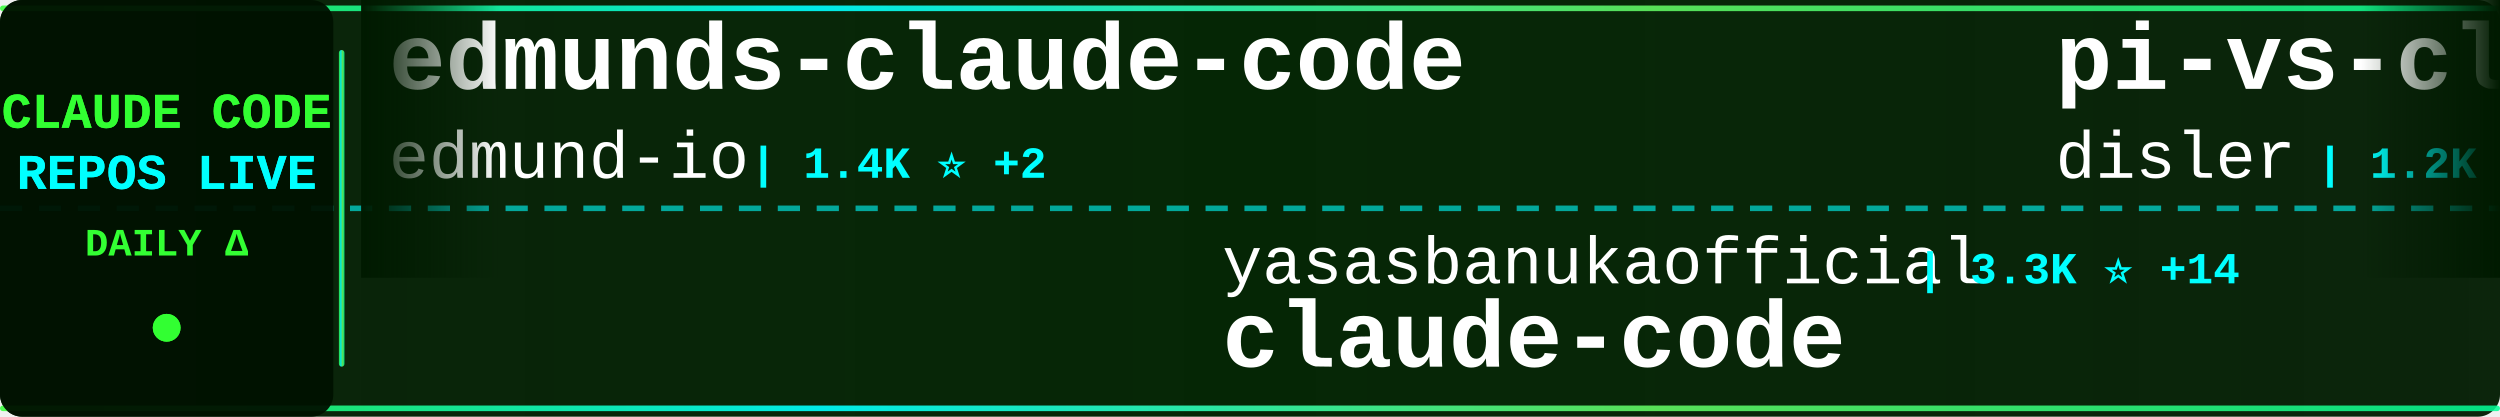
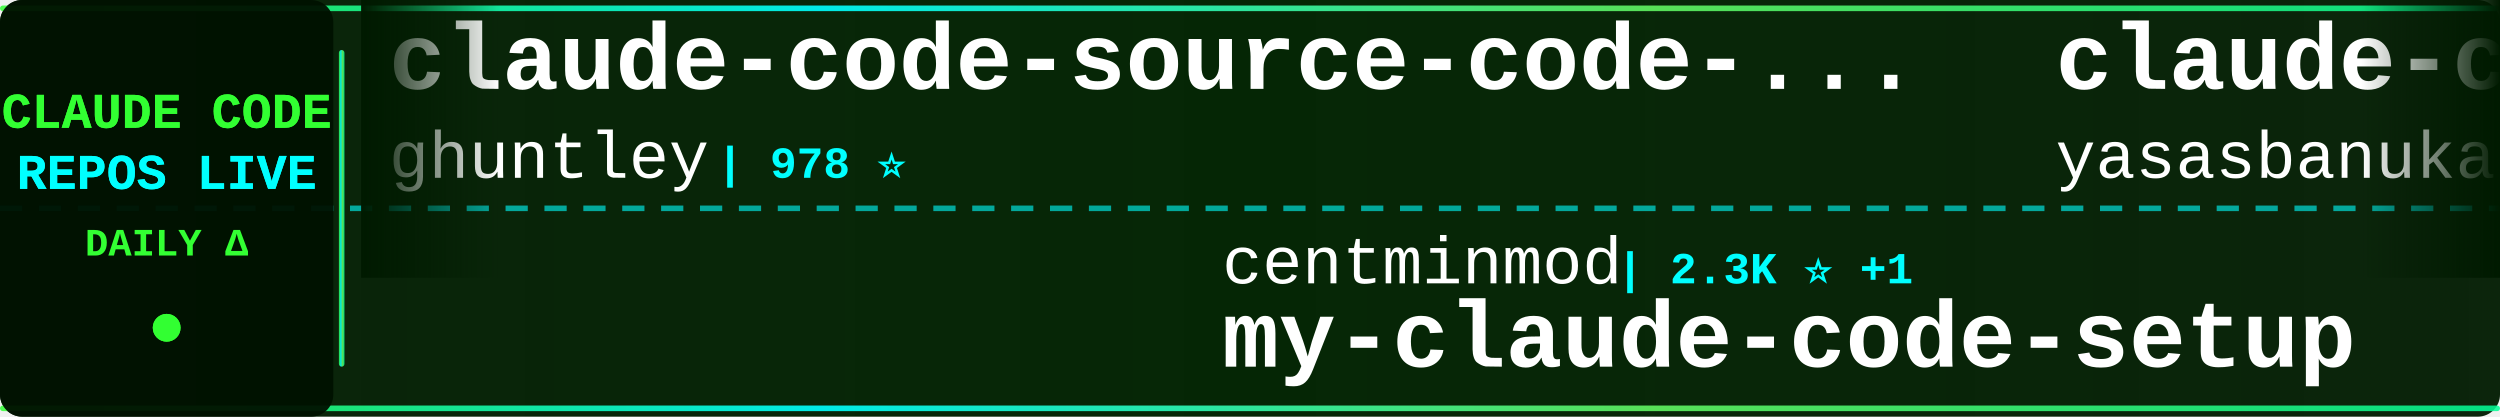
<svg xmlns="http://www.w3.org/2000/svg" width="900" height="150">
  <defs>
    <linearGradient id="tickerBg" x1="0%" y1="0%" x2="100%" y2="0%">
      <stop offset="0%" style="stop-color:#001a00;stop-opacity:0.95" />
      <stop offset="50%" style="stop-color:#002200;stop-opacity:0.98" />
      <stop offset="100%" style="stop-color:#001a00;stop-opacity:0.95" />
    </linearGradient>
    <linearGradient id="borderGrad" x1="0%" y1="0%" x2="100%" y2="0%">
      <stop offset="0%" style="stop-color:#33ff33;stop-opacity:0.85">
        <animate attributeName="stop-opacity" values="0.85;1;0.85" dur="2s" repeatCount="indefinite" />
      </stop>
      <stop offset="33%" style="stop-color:#00ffff;stop-opacity:0.9">
        <animate attributeName="stop-opacity" values="0.9;1;0.9" dur="2.2s" repeatCount="indefinite" />
      </stop>
      <stop offset="66%" style="stop-color:#66ff66;stop-opacity:0.85">
        <animate attributeName="stop-opacity" values="0.85;1;0.85" dur="1.8s" repeatCount="indefinite" />
      </stop>
      <stop offset="100%" style="stop-color:#00ff99;stop-opacity:0.85">
        <animate attributeName="stop-opacity" values="0.85;1;0.85" dur="2s" repeatCount="indefinite" />
      </stop>
    </linearGradient>
    <filter id="textGlow">
      <feGaussianBlur stdDeviation="0.1" result="coloredBlur" />
      <feMerge>
        <feMergeNode in="coloredBlur" />
        <feMergeNode in="SourceGraphic" />
      </feMerge>
    </filter>
    <filter id="metricGlow">
      <feGaussianBlur stdDeviation="0.2" result="coloredBlur" />
      <feMerge>
        <feMergeNode in="coloredBlur" />
        <feMergeNode in="SourceGraphic" />
      </feMerge>
    </filter>
    <linearGradient id="leftFade" x1="0%" y1="0%" x2="100%" y2="0%">
      <stop offset="0%" style="stop-color:#001a00;stop-opacity:1" />
      <stop offset="100%" style="stop-color:#001a00;stop-opacity:0" />
    </linearGradient>
    <linearGradient id="rightFade" x1="0%" y1="0%" x2="100%" y2="0%">
      <stop offset="0%" style="stop-color:#001a00;stop-opacity:0" />
      <stop offset="100%" style="stop-color:#001a00;stop-opacity:1" />
    </linearGradient>
  </defs>
  <rect width="900" height="150" fill="url(#tickerBg)" rx="8" />
  <rect x="0" y="2" width="900" height="2" fill="url(#borderGrad)" rx="1" />
  <rect x="0" y="146" width="900" height="2" fill="url(#borderGrad)" rx="1" />
  <line x1="0" y1="75" x2="900" y2="75" stroke="#00ffff" stroke-width="2" stroke-dasharray="8 6" opacity="0.6" />
  <rect x="0" y="0" width="120" height="150" fill="#001100" opacity="0.95" rx="8" />
  <text x="60" y="46" font-family="'Courier New', monospace" font-size="18" font-weight="bold" fill="#33ff33" text-anchor="middle" filter="url(#textGlow)">
    CLAUDE CODE
  </text>
  <text x="60" y="68" font-family="'Courier New', monospace" font-size="18" font-weight="bold" fill="#00ffff" text-anchor="middle" filter="url(#textGlow)">
    REPOS LIVE
  </text>
  <text x="60" y="92" font-family="'Courier New', monospace" font-size="14" font-weight="bold" fill="#33ff33" text-anchor="middle">
    DAILY Δ
  </text>
  <circle cx="60" cy="118" r="5" fill="#33ff33" filter="url(#metricGlow)">
    <animate attributeName="r" values="4;6;4" dur="1.5s" repeatCount="indefinite" />
    <animate attributeName="opacity" values="0.6;1;0.6" dur="1.5s" repeatCount="indefinite" />
  </circle>
  <rect x="122" y="18" width="2" height="114" fill="url(#borderGrad)" rx="1" />
  <clipPath id="tickerClip">
    <rect x="130" y="0" width="770" height="150" />
  </clipPath>
  <g clip-path="url(#tickerClip)">
    <g id="tickerItems">
      <animateTransform attributeName="transform" attributeType="XML" type="translate" from="0 0" to="-3000 0" dur="54s" repeatCount="indefinite" />
      <g transform="translate(0, 0)">
-         <text x="140" y="32" font-family="'Courier New', monospace" font-size="34" font-weight="bold" fill="#ffffff">edmunds-claude-code</text>
-         <text x="140" y="64" font-family="'Courier New', monospace" font-size="24" font-weight="normal" fill="#ffffff" opacity="1.0">edmund-io</text>
-         <text x="270" y="64" font-family="'Courier New', monospace" font-size="16" font-weight="bold" fill="#00ffff"> | 1.4K ⭐ +2</text>
+         <text x="140" y="32" font-family="'Courier New', monospace" font-size="34" font-weight="bold" fill="#ffffff">claude-code-source-code-...</text>
+         <text x="140" y="64" font-family="'Courier New', monospace" font-size="24" font-weight="normal" fill="#ffffff" opacity="1.0">ghuntley</text>
+         <text x="258" y="64" font-family="'Courier New', monospace" font-size="16" font-weight="bold" fill="#00ffff"> | 978 ⭐</text>
      </g>
      <g transform="translate(300, 0)">
-         <text x="140" y="102" font-family="'Courier New', monospace" font-size="24" font-weight="normal" fill="#ffffff" opacity="1.0">yasasbanukaofficial</text>
-         <text x="390" y="102" font-family="'Courier New', monospace" font-size="16" font-weight="bold" fill="#00ffff"> | 3.3K ⭐ +14</text>
-         <text x="140" y="132" font-family="'Courier New', monospace" font-size="34" font-weight="bold" fill="#ffffff">claude-code</text>
+         <text x="140" y="102" font-family="'Courier New', monospace" font-size="24" font-weight="normal" fill="#ffffff" opacity="1.0">centminmod</text>
+         <text x="282" y="102" font-family="'Courier New', monospace" font-size="16" font-weight="bold" fill="#00ffff"> | 2.3K ⭐ +1</text>
+         <text x="140" y="132" font-family="'Courier New', monospace" font-size="34" font-weight="bold" fill="#ffffff">my-claude-code-setup</text>
      </g>
      <g transform="translate(600, 0)">
-         <text x="140" y="32" font-family="'Courier New', monospace" font-size="34" font-weight="bold" fill="#ffffff">pi-vs-claude-code</text>
-         <text x="140" y="64" font-family="'Courier New', monospace" font-size="24" font-weight="normal" fill="#ffffff" opacity="1.0">disler</text>
-         <text x="234" y="64" font-family="'Courier New', monospace" font-size="16" font-weight="bold" fill="#00ffff"> | 1.2K ⭐ +11</text>
+         <text x="140" y="32" font-family="'Courier New', monospace" font-size="34" font-weight="bold" fill="#ffffff">claude-code</text>
+         <text x="140" y="64" font-family="'Courier New', monospace" font-size="24" font-weight="normal" fill="#ffffff" opacity="1.0">yasasbanukaofficial</text>
+         <text x="390" y="64" font-family="'Courier New', monospace" font-size="16" font-weight="bold" fill="#00ffff"> | 3.3K ⭐ +15</text>
      </g>
      <g transform="translate(900, 0)">
-         <text x="140" y="102" font-family="'Courier New', monospace" font-size="24" font-weight="normal" fill="#ffffff" opacity="1.0">shareAI-lab</text>
-         <text x="294" y="102" font-family="'Courier New', monospace" font-size="16" font-weight="bold" fill="#00ffff"> | 62.2K ⭐ +156</text>
-         <text x="140" y="132" font-family="'Courier New', monospace" font-size="34" font-weight="bold" fill="#ffffff">learn-claude-code</text>
+         <text x="140" y="102" font-family="'Courier New', monospace" font-size="24" font-weight="normal" fill="#ffffff" opacity="1.0">Yeachan-Heo</text>
+         <text x="294" y="102" font-family="'Courier New', monospace" font-size="16" font-weight="bold" fill="#00ffff"> | 34.7K ⭐ +81</text>
+         <text x="140" y="132" font-family="'Courier New', monospace" font-size="34" font-weight="bold" fill="#ffffff">oh-my-claudecode</text>
      </g>
      <g transform="translate(1200, 0)">
-         <text x="140" y="32" font-family="'Courier New', monospace" font-size="34" font-weight="bold" fill="#ffffff">ralph</text>
-         <text x="140" y="64" font-family="'Courier New', monospace" font-size="24" font-weight="normal" fill="#ffffff" opacity="1.0">snarktank</text>
-         <text x="270" y="64" font-family="'Courier New', monospace" font-size="16" font-weight="bold" fill="#00ffff"> | 19.5K ⭐ +50</text>
+         <text x="140" y="32" font-family="'Courier New', monospace" font-size="34" font-weight="bold" fill="#ffffff">claude-code-templates</text>
+         <text x="140" y="64" font-family="'Courier New', monospace" font-size="24" font-weight="normal" fill="#ffffff" opacity="1.0">davila7</text>
+         <text x="246" y="64" font-family="'Courier New', monospace" font-size="16" font-weight="bold" fill="#00ffff"> | 27.5K ⭐ +31</text>
      </g>
      <g transform="translate(1500, 0)">
-         <text x="140" y="102" font-family="'Courier New', monospace" font-size="24" font-weight="normal" fill="#ffffff" opacity="1.0">Pimzino</text>
-         <text x="246" y="102" font-family="'Courier New', monospace" font-size="16" font-weight="bold" fill="#00ffff"> | 3.7K ⭐ +2</text>
-         <text x="140" y="132" font-family="'Courier New', monospace" font-size="34" font-weight="bold" fill="#ffffff">claude-code-spec-workflo...</text>
+         <text x="140" y="102" font-family="'Courier New', monospace" font-size="24" font-weight="normal" fill="#ffffff" opacity="1.0">liuup</text>
+         <text x="222" y="102" font-family="'Courier New', monospace" font-size="16" font-weight="bold" fill="#00ffff"> | 2.7K ⭐ +16</text>
+         <text x="140" y="132" font-family="'Courier New', monospace" font-size="34" font-weight="bold" fill="#ffffff">claude-code-analysis</text>
      </g>
      <g transform="translate(1800, 0)">
-         <text x="140" y="32" font-family="'Courier New', monospace" font-size="34" font-weight="bold" fill="#ffffff">claude-code-cli</text>
-         <text x="140" y="64" font-family="'Courier New', monospace" font-size="24" font-weight="normal" fill="#ffffff" opacity="1.0">huangserva</text>
-         <text x="282" y="64" font-family="'Courier New', monospace" font-size="16" font-weight="bold" fill="#00ffff"> | 588 ⭐</text>
+         <text x="140" y="32" font-family="'Courier New', monospace" font-size="34" font-weight="bold" fill="#ffffff">claude-code-best-practic...</text>
+         <text x="140" y="64" font-family="'Courier New', monospace" font-size="24" font-weight="normal" fill="#ffffff" opacity="1.0">shanraisshan</text>
+         <text x="306" y="64" font-family="'Courier New', monospace" font-size="16" font-weight="bold" fill="#00ffff"> | 54.6K ⭐ +101</text>
      </g>
      <g transform="translate(2100, 0)">
-         <text x="140" y="102" font-family="'Courier New', monospace" font-size="24" font-weight="normal" fill="#ffffff" opacity="1.0">disler</text>
-         <text x="234" y="102" font-family="'Courier New', monospace" font-size="16" font-weight="bold" fill="#00ffff"> | 3.7K ⭐ +3</text>
-         <text x="140" y="132" font-family="'Courier New', monospace" font-size="34" font-weight="bold" fill="#ffffff">claude-code-hooks-master...</text>
+         <text x="140" y="102" font-family="'Courier New', monospace" font-size="24" font-weight="normal" fill="#ffffff" opacity="1.0">AICoderTudou</text>
+         <text x="306" y="102" font-family="'Courier New', monospace" font-size="16" font-weight="bold" fill="#00ffff"> | 501 ⭐</text>
+         <text x="140" y="132" font-family="'Courier New', monospace" font-size="34" font-weight="bold" fill="#ffffff">claude-code-tudou</text>
      </g>
      <g transform="translate(2400, 0)">
-         <text x="140" y="32" font-family="'Courier New', monospace" font-size="34" font-weight="bold" fill="#ffffff">antigravity-awesome-skil...</text>
-         <text x="140" y="64" font-family="'Courier New', monospace" font-size="24" font-weight="normal" fill="#ffffff" opacity="1.0">sickn33</text>
-         <text x="246" y="64" font-family="'Courier New', monospace" font-size="16" font-weight="bold" fill="#00ffff"> | 38.5K ⭐ +88</text>
+         <text x="140" y="32" font-family="'Courier New', monospace" font-size="34" font-weight="bold" fill="#ffffff">claude-code-sub-agents</text>
+         <text x="140" y="64" font-family="'Courier New', monospace" font-size="24" font-weight="normal" fill="#ffffff" opacity="1.0">lst97</text>
+         <text x="222" y="64" font-family="'Courier New', monospace" font-size="16" font-weight="bold" fill="#00ffff"> | 1.6K ⭐ +1</text>
      </g>
      <g transform="translate(2700, 0)">
-         <text x="140" y="102" font-family="'Courier New', monospace" font-size="24" font-weight="normal" fill="#ffffff" opacity="1.0">VoltAgent</text>
-         <text x="270" y="102" font-family="'Courier New', monospace" font-size="16" font-weight="bold" fill="#00ffff"> | 20.4K ⭐ +60</text>
-         <text x="140" y="132" font-family="'Courier New', monospace" font-size="34" font-weight="bold" fill="#ffffff">awesome-claude-code-suba...</text>
+         <text x="140" y="102" font-family="'Courier New', monospace" font-size="24" font-weight="normal" fill="#ffffff" opacity="1.0">huangserva</text>
+         <text x="282" y="102" font-family="'Courier New', monospace" font-size="16" font-weight="bold" fill="#00ffff"> | 588 ⭐</text>
+         <text x="140" y="132" font-family="'Courier New', monospace" font-size="34" font-weight="bold" fill="#ffffff">claude-code-cli</text>
      </g>
      <g transform="translate(3000, 0)">
-         <text x="140" y="32" font-family="'Courier New', monospace" font-size="34" font-weight="bold" fill="#ffffff">edmunds-claude-code</text>
-         <text x="140" y="64" font-family="'Courier New', monospace" font-size="24" font-weight="normal" fill="#ffffff" opacity="1.0">edmund-io</text>
-         <text x="270" y="64" font-family="'Courier New', monospace" font-size="16" font-weight="bold" fill="#00ffff"> | 1.4K ⭐ +2</text>
+         <text x="140" y="32" font-family="'Courier New', monospace" font-size="34" font-weight="bold" fill="#ffffff">claude-code-source-code-...</text>
+         <text x="140" y="64" font-family="'Courier New', monospace" font-size="24" font-weight="normal" fill="#ffffff" opacity="1.0">ghuntley</text>
+         <text x="258" y="64" font-family="'Courier New', monospace" font-size="16" font-weight="bold" fill="#00ffff"> | 978 ⭐</text>
      </g>
      <g transform="translate(3300, 0)">
-         <text x="140" y="102" font-family="'Courier New', monospace" font-size="24" font-weight="normal" fill="#ffffff" opacity="1.0">yasasbanukaofficial</text>
-         <text x="390" y="102" font-family="'Courier New', monospace" font-size="16" font-weight="bold" fill="#00ffff"> | 3.3K ⭐ +14</text>
-         <text x="140" y="132" font-family="'Courier New', monospace" font-size="34" font-weight="bold" fill="#ffffff">claude-code</text>
+         <text x="140" y="102" font-family="'Courier New', monospace" font-size="24" font-weight="normal" fill="#ffffff" opacity="1.0">centminmod</text>
+         <text x="282" y="102" font-family="'Courier New', monospace" font-size="16" font-weight="bold" fill="#00ffff"> | 2.3K ⭐ +1</text>
+         <text x="140" y="132" font-family="'Courier New', monospace" font-size="34" font-weight="bold" fill="#ffffff">my-claude-code-setup</text>
      </g>
      <g transform="translate(3600, 0)">
-         <text x="140" y="32" font-family="'Courier New', monospace" font-size="34" font-weight="bold" fill="#ffffff">pi-vs-claude-code</text>
-         <text x="140" y="64" font-family="'Courier New', monospace" font-size="24" font-weight="normal" fill="#ffffff" opacity="1.0">disler</text>
-         <text x="234" y="64" font-family="'Courier New', monospace" font-size="16" font-weight="bold" fill="#00ffff"> | 1.2K ⭐ +11</text>
+         <text x="140" y="32" font-family="'Courier New', monospace" font-size="34" font-weight="bold" fill="#ffffff">claude-code</text>
+         <text x="140" y="64" font-family="'Courier New', monospace" font-size="24" font-weight="normal" fill="#ffffff" opacity="1.0">yasasbanukaofficial</text>
+         <text x="390" y="64" font-family="'Courier New', monospace" font-size="16" font-weight="bold" fill="#00ffff"> | 3.3K ⭐ +15</text>
      </g>
      <g transform="translate(3900, 0)">
-         <text x="140" y="102" font-family="'Courier New', monospace" font-size="24" font-weight="normal" fill="#ffffff" opacity="1.0">shareAI-lab</text>
-         <text x="294" y="102" font-family="'Courier New', monospace" font-size="16" font-weight="bold" fill="#00ffff"> | 62.2K ⭐ +156</text>
-         <text x="140" y="132" font-family="'Courier New', monospace" font-size="34" font-weight="bold" fill="#ffffff">learn-claude-code</text>
+         <text x="140" y="102" font-family="'Courier New', monospace" font-size="24" font-weight="normal" fill="#ffffff" opacity="1.0">Yeachan-Heo</text>
+         <text x="294" y="102" font-family="'Courier New', monospace" font-size="16" font-weight="bold" fill="#00ffff"> | 34.7K ⭐ +81</text>
+         <text x="140" y="132" font-family="'Courier New', monospace" font-size="34" font-weight="bold" fill="#ffffff">oh-my-claudecode</text>
      </g>
    </g>
  </g>
  <rect x="130" y="0" width="50" height="100" fill="url(#leftFade)" />
  <rect x="850" y="0" width="50" height="100" fill="url(#rightFade)" />
</svg>
